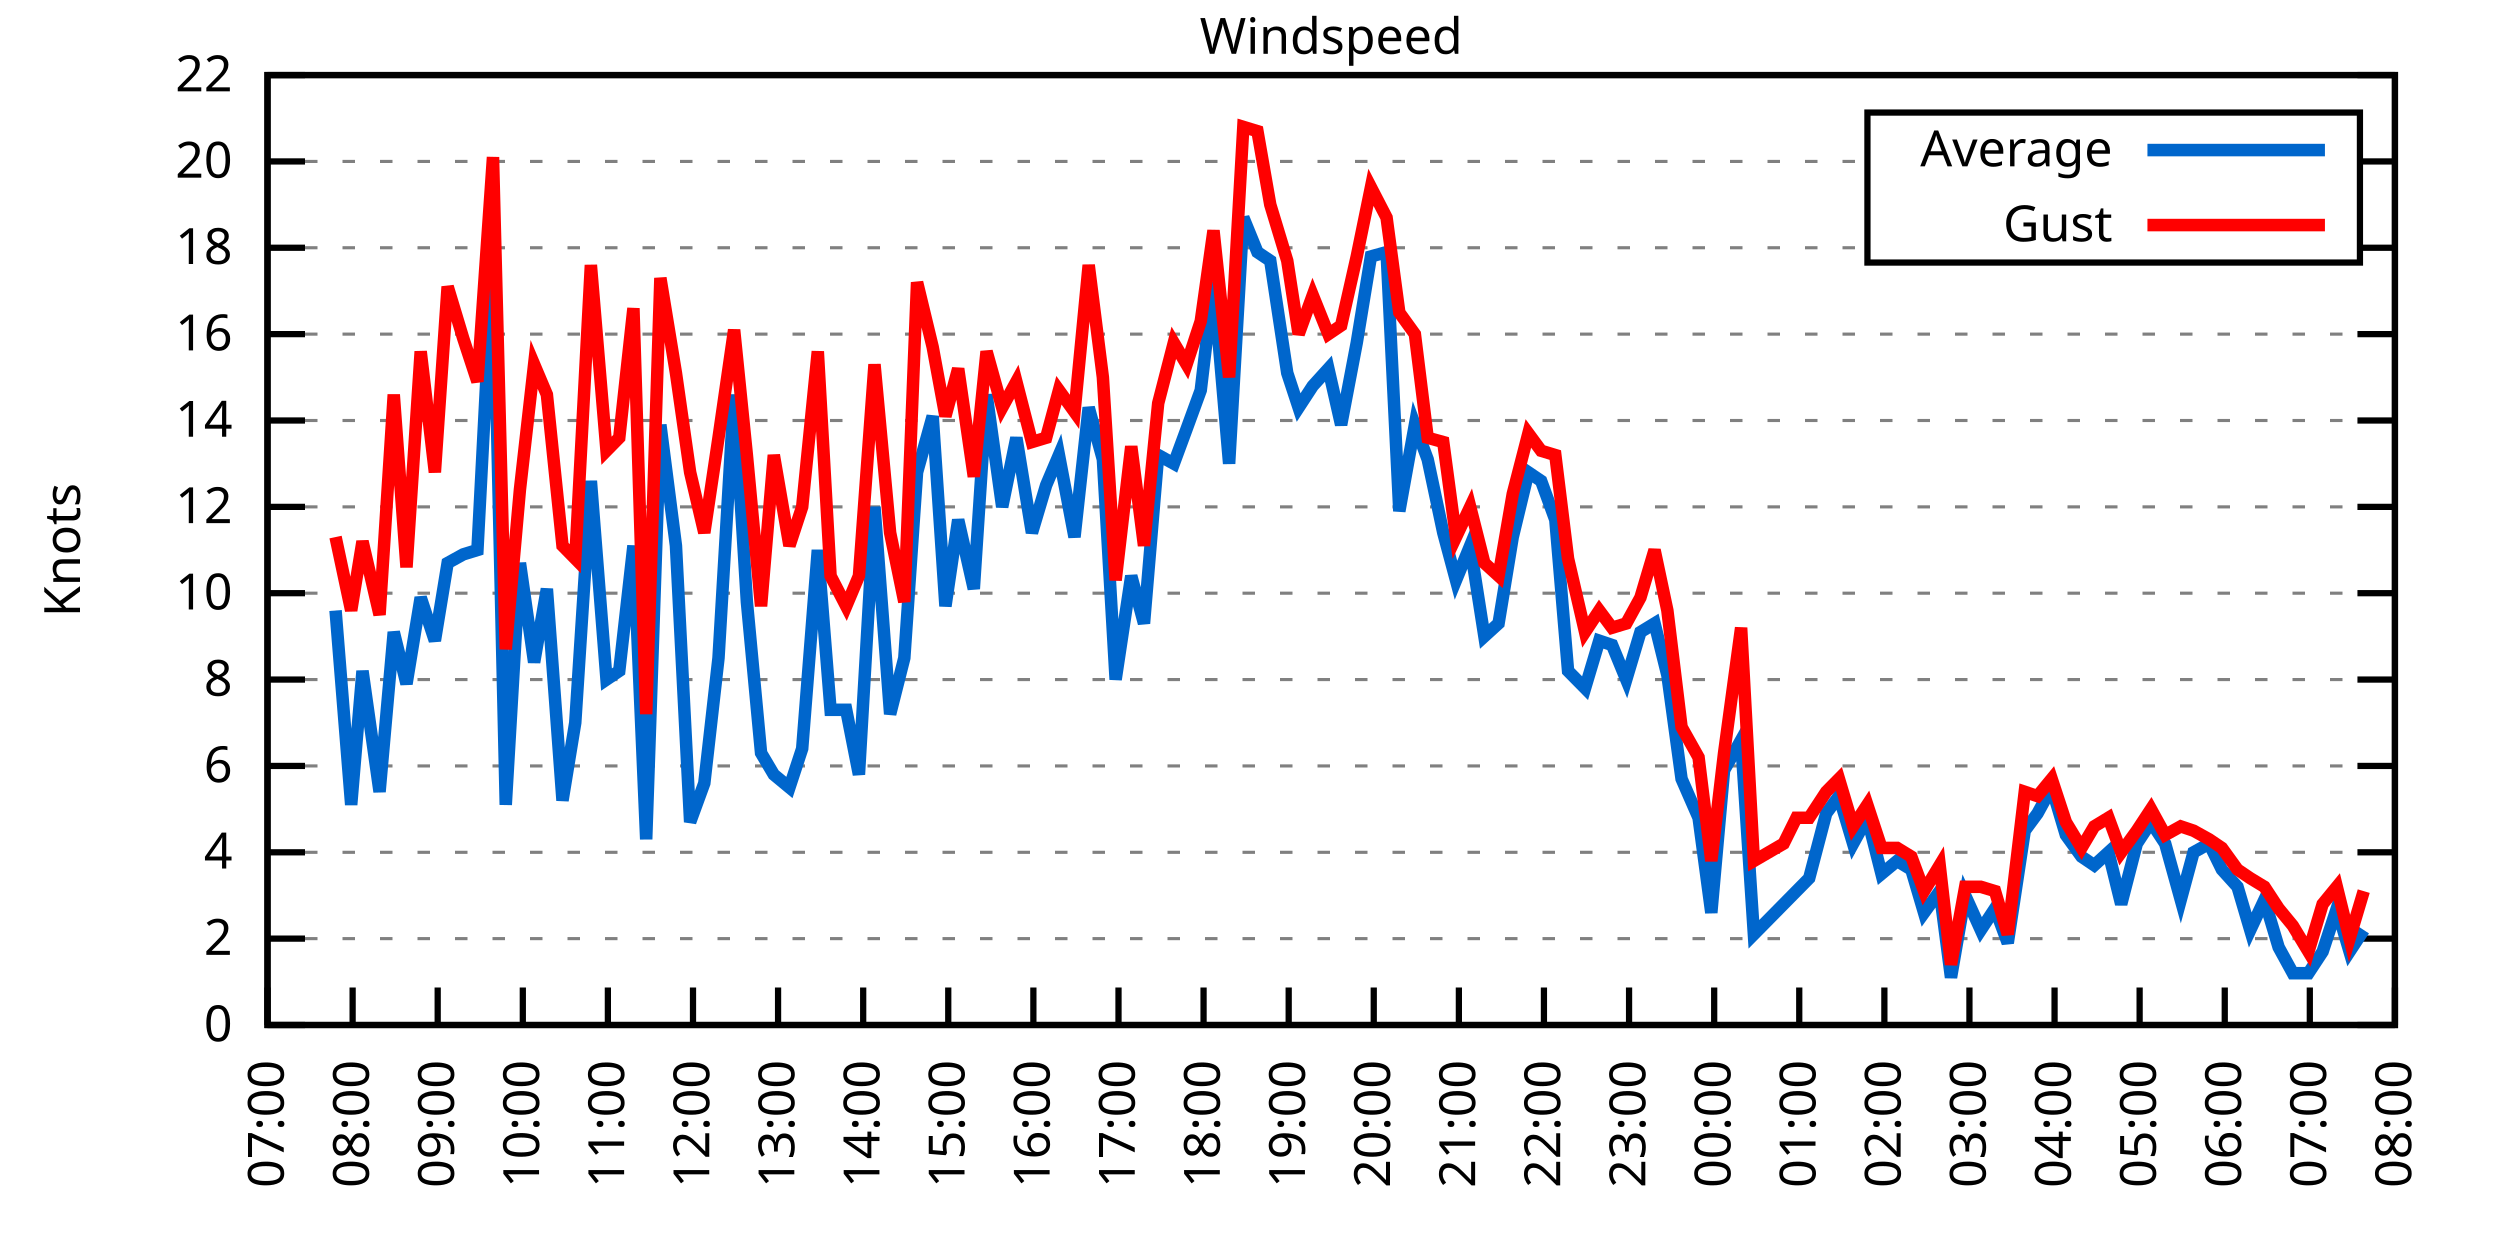
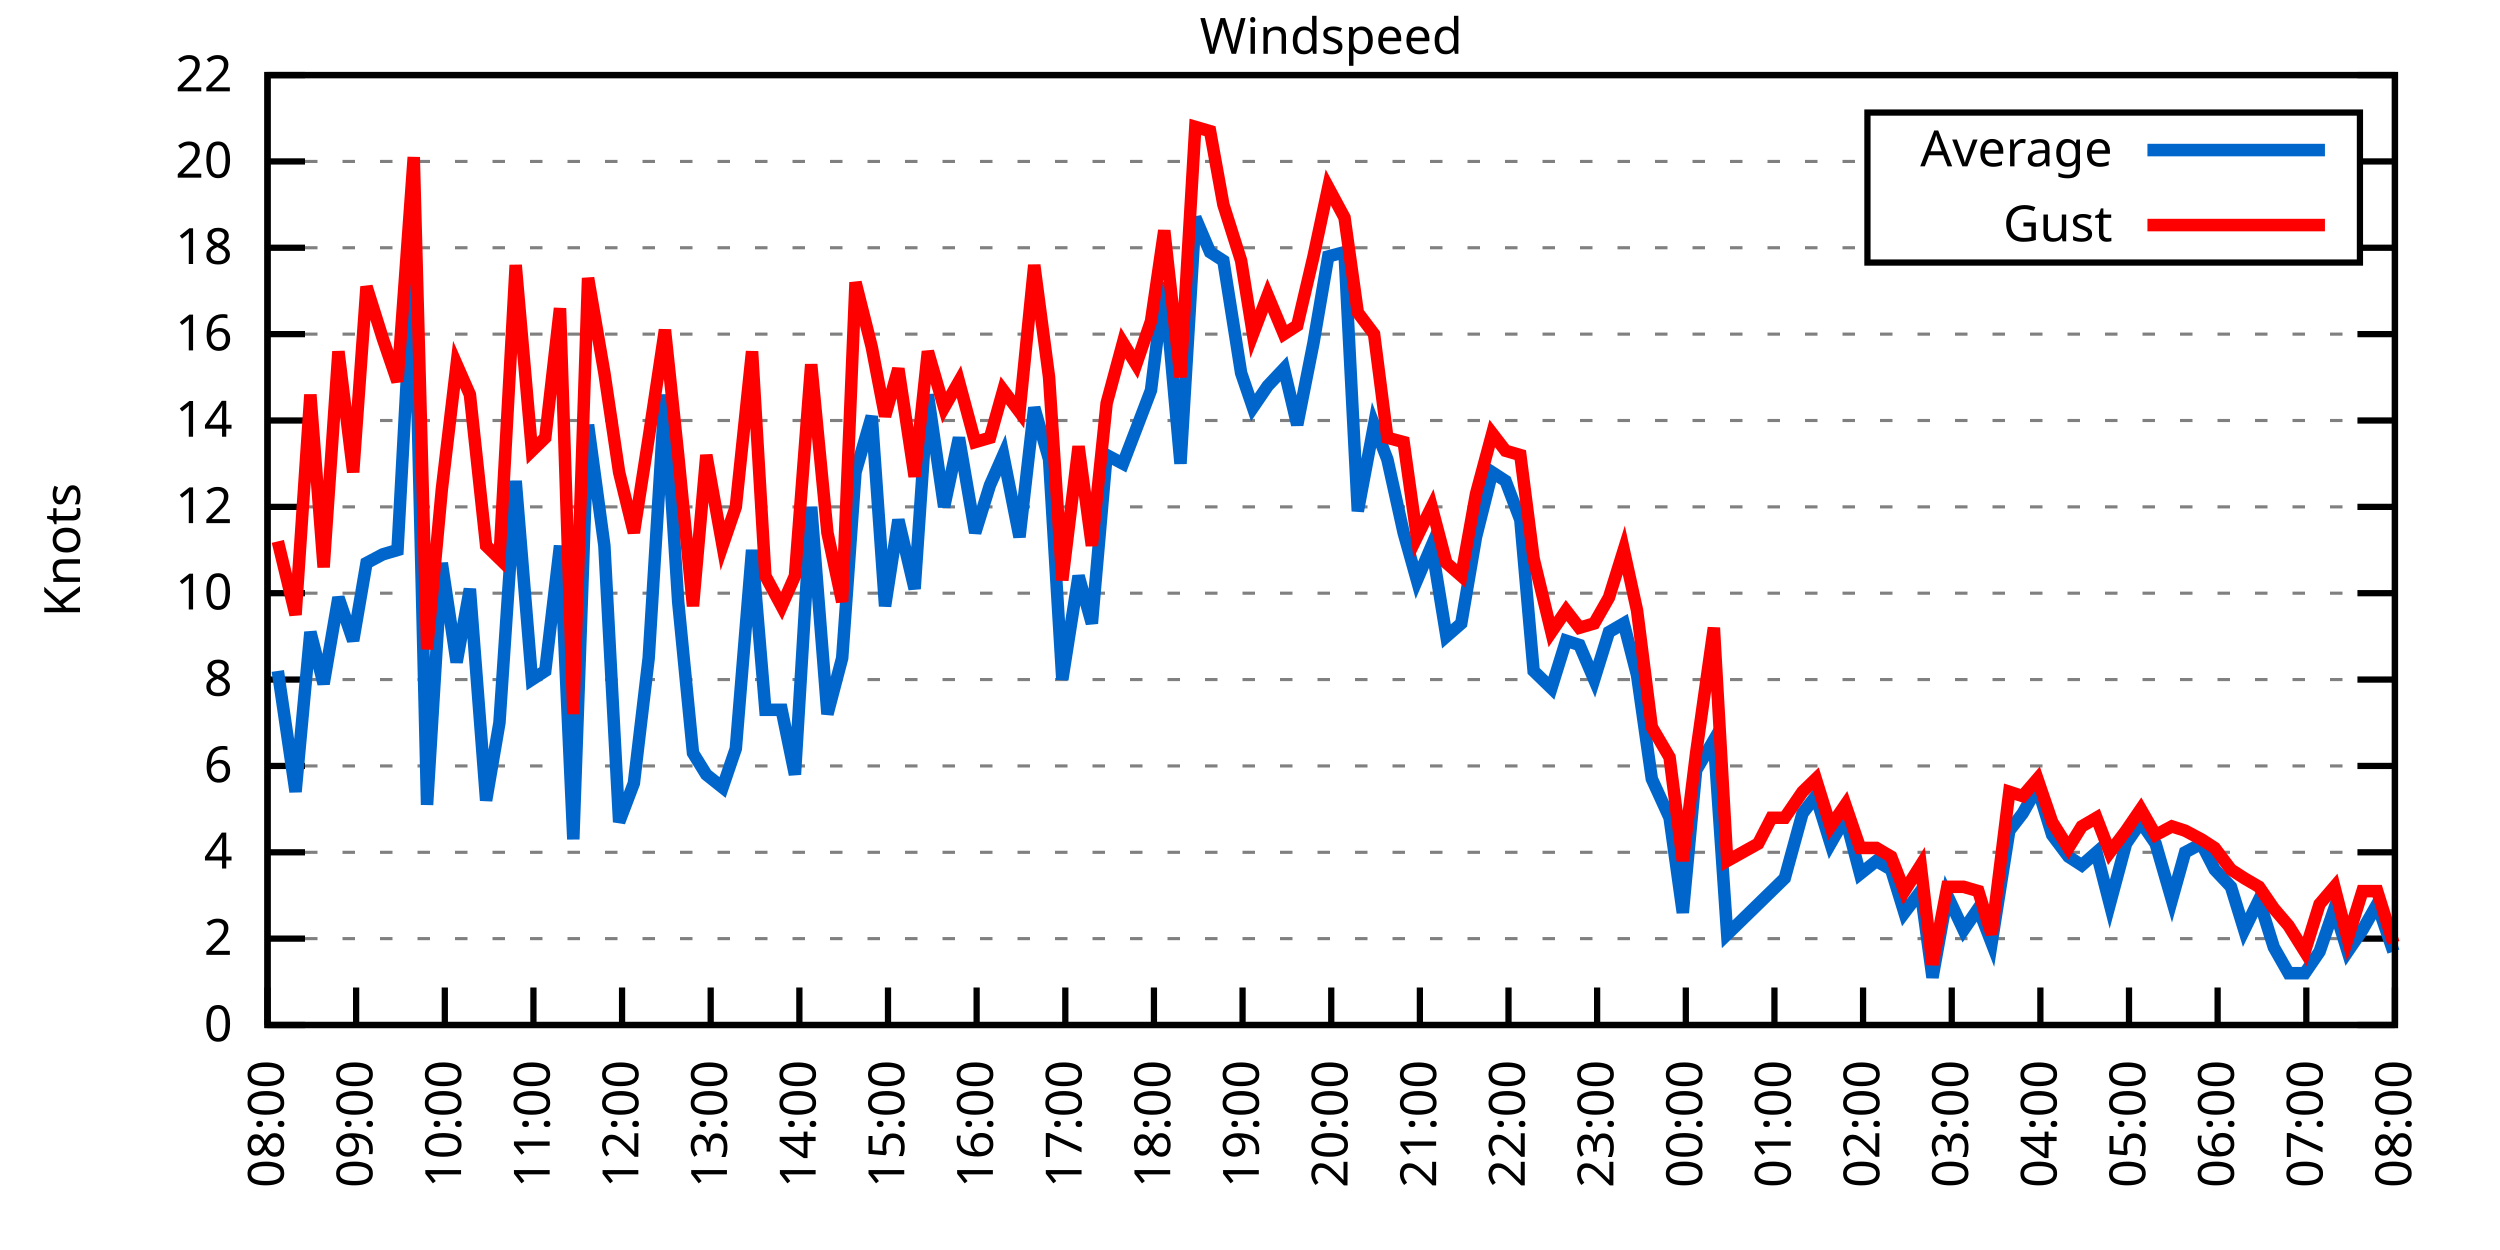
<svg xmlns="http://www.w3.org/2000/svg" xmlns:xlink="http://www.w3.org/1999/xlink" width="400" height="200" viewBox="0 0 400 200">
  <g id="gnuplot_canvas">
    <rect x="0" y="0" width="400" height="200" fill="none" />
    <defs>
      <circle id="gpDot" r="0.5" stroke-width="0.5" stroke="currentColor" />
      <path id="gpPt0" stroke-width="0.333" stroke="currentColor" d="M-1,0 h2 M0,-1 v2" />
      <path id="gpPt1" stroke-width="0.333" stroke="currentColor" d="M-1,-1 L1,1 M1,-1 L-1,1" />
      <path id="gpPt2" stroke-width="0.333" stroke="currentColor" d="M-1,0 L1,0 M0,-1 L0,1 M-1,-1 L1,1 M-1,1 L1,-1" />
      <rect id="gpPt3" stroke-width="0.333" stroke="currentColor" x="-1" y="-1" width="2" height="2" />
      <rect id="gpPt4" stroke-width="0.333" stroke="currentColor" fill="currentColor" x="-1" y="-1" width="2" height="2" />
      <circle id="gpPt5" stroke-width="0.333" stroke="currentColor" cx="0" cy="0" r="1" />
      <use xlink:href="#gpPt5" id="gpPt6" fill="currentColor" stroke="none" />
      <path id="gpPt7" stroke-width="0.333" stroke="currentColor" d="M0,-1.33 L-1.33,0.67 L1.33,0.67 z" />
      <use xlink:href="#gpPt7" id="gpPt8" fill="currentColor" stroke="none" />
      <use xlink:href="#gpPt7" id="gpPt9" stroke="currentColor" transform="rotate(180)" />
      <use xlink:href="#gpPt9" id="gpPt10" fill="currentColor" stroke="none" />
      <use xlink:href="#gpPt3" id="gpPt11" stroke="currentColor" transform="rotate(45)" />
      <use xlink:href="#gpPt11" id="gpPt12" fill="currentColor" stroke="none" />
      <path id="gpPt13" stroke-width="0.333" stroke="currentColor" d="M0,1.330 L1.265,0.411 L0.782,-1.067 L-0.782,-1.076 L-1.265,0.411 z" />
      <use xlink:href="#gpPt13" id="gpPt14" fill="currentColor" stroke="none" />
      <filter id="textbox" filterUnits="objectBoundingBox" x="0" y="0" height="1" width="1">
        <feFlood flood-color="white" flood-opacity="1" result="bgnd" />
        <feComposite in="SourceGraphic" in2="bgnd" operator="atop" />
      </filter>
      <filter id="greybox" filterUnits="objectBoundingBox" x="0" y="0" height="1" width="1">
        <feFlood flood-color="lightgrey" flood-opacity="1" result="grey" />
        <feComposite in="SourceGraphic" in2="grey" operator="atop" />
      </filter>
    </defs>
    <g fill="none" color="white" stroke="currentColor" stroke-width="1.00" stroke-linecap="butt" stroke-linejoin="miter">
</g>
    <g fill="none" color="black" stroke="currentColor" stroke-width="1.00" stroke-linecap="butt" stroke-linejoin="miter">
      <g stroke="none" shape-rendering="crispEdges">
        <polygon fill="rgb(255, 255, 255)" points="42.80,164.00 383.18,164.00 383.18,12.02 42.80,12.02 " />
      </g>
    </g>
    <g fill="none" color="black" stroke="currentColor" stroke-width="1.00" stroke-linecap="butt" stroke-linejoin="miter">
</g>
    <g fill="none" color="black" stroke="black" stroke-width="0.50" stroke-linecap="butt" stroke-linejoin="miter">
</g>
    <g fill="none" color="gray" stroke="currentColor" stroke-width="0.50" stroke-linecap="butt" stroke-linejoin="miter">
      <path stroke="gray" stroke-dasharray="2,4" class="gridline" d="M42.80,164.00 L383.19,164.00  " />
    </g>
    <g fill="none" color="gray" stroke="gray" stroke-width="1.00" stroke-linecap="butt" stroke-linejoin="miter">
</g>
    <g fill="none" color="black" stroke="currentColor" stroke-width="1.00" stroke-linecap="butt" stroke-linejoin="miter">
      <path stroke="black" d="M42.80,164.00 L48.80,164.00 M383.19,164.00 L377.19,164.00  " />
      <g transform="translate(37.20,166.60)" stroke="none" fill="black" font-family="Sans" font-size="8.00" text-anchor="end">
        <text>
          <tspan font-family="Sans"> 0</tspan>
        </text>
      </g>
    </g>
    <g fill="none" color="black" stroke="currentColor" stroke-width="1.00" stroke-linecap="butt" stroke-linejoin="miter">
</g>
    <g fill="none" color="black" stroke="black" stroke-width="0.50" stroke-linecap="butt" stroke-linejoin="miter">
</g>
    <g fill="none" color="gray" stroke="currentColor" stroke-width="0.50" stroke-linecap="butt" stroke-linejoin="miter">
      <path stroke="gray" stroke-dasharray="2,4" class="gridline" d="M42.80,150.18 L383.19,150.18  " />
    </g>
    <g fill="none" color="gray" stroke="gray" stroke-width="1.00" stroke-linecap="butt" stroke-linejoin="miter">
</g>
    <g fill="none" color="black" stroke="currentColor" stroke-width="1.00" stroke-linecap="butt" stroke-linejoin="miter">
      <path stroke="black" d="M42.80,150.18 L48.80,150.18 M383.19,150.18 L377.19,150.18  " />
      <g transform="translate(37.20,152.78)" stroke="none" fill="black" font-family="Sans" font-size="8.00" text-anchor="end">
        <text>
          <tspan font-family="Sans"> 2</tspan>
        </text>
      </g>
    </g>
    <g fill="none" color="black" stroke="currentColor" stroke-width="1.00" stroke-linecap="butt" stroke-linejoin="miter">
</g>
    <g fill="none" color="black" stroke="black" stroke-width="0.50" stroke-linecap="butt" stroke-linejoin="miter">
</g>
    <g fill="none" color="gray" stroke="currentColor" stroke-width="0.50" stroke-linecap="butt" stroke-linejoin="miter">
      <path stroke="gray" stroke-dasharray="2,4" class="gridline" d="M42.80,136.37 L383.19,136.37  " />
    </g>
    <g fill="none" color="gray" stroke="gray" stroke-width="1.00" stroke-linecap="butt" stroke-linejoin="miter">
</g>
    <g fill="none" color="black" stroke="currentColor" stroke-width="1.00" stroke-linecap="butt" stroke-linejoin="miter">
      <path stroke="black" d="M42.80,136.37 L48.80,136.37 M383.19,136.37 L377.19,136.37  " />
      <g transform="translate(37.20,138.97)" stroke="none" fill="black" font-family="Sans" font-size="8.00" text-anchor="end">
        <text>
          <tspan font-family="Sans"> 4</tspan>
        </text>
      </g>
    </g>
    <g fill="none" color="black" stroke="currentColor" stroke-width="1.00" stroke-linecap="butt" stroke-linejoin="miter">
</g>
    <g fill="none" color="black" stroke="black" stroke-width="0.50" stroke-linecap="butt" stroke-linejoin="miter">
</g>
    <g fill="none" color="gray" stroke="currentColor" stroke-width="0.50" stroke-linecap="butt" stroke-linejoin="miter">
      <path stroke="gray" stroke-dasharray="2,4" class="gridline" d="M42.80,122.55 L383.19,122.55  " />
    </g>
    <g fill="none" color="gray" stroke="gray" stroke-width="1.00" stroke-linecap="butt" stroke-linejoin="miter">
</g>
    <g fill="none" color="black" stroke="currentColor" stroke-width="1.00" stroke-linecap="butt" stroke-linejoin="miter">
      <path stroke="black" d="M42.80,122.55 L48.80,122.55 M383.19,122.55 L377.19,122.55  " />
      <g transform="translate(37.20,125.15)" stroke="none" fill="black" font-family="Sans" font-size="8.00" text-anchor="end">
        <text>
          <tspan font-family="Sans"> 6</tspan>
        </text>
      </g>
    </g>
    <g fill="none" color="black" stroke="currentColor" stroke-width="1.00" stroke-linecap="butt" stroke-linejoin="miter">
</g>
    <g fill="none" color="black" stroke="black" stroke-width="0.50" stroke-linecap="butt" stroke-linejoin="miter">
</g>
    <g fill="none" color="gray" stroke="currentColor" stroke-width="0.50" stroke-linecap="butt" stroke-linejoin="miter">
      <path stroke="gray" stroke-dasharray="2,4" class="gridline" d="M42.80,108.73 L383.19,108.73  " />
    </g>
    <g fill="none" color="gray" stroke="gray" stroke-width="1.00" stroke-linecap="butt" stroke-linejoin="miter">
</g>
    <g fill="none" color="black" stroke="currentColor" stroke-width="1.00" stroke-linecap="butt" stroke-linejoin="miter">
      <path stroke="black" d="M42.80,108.73 L48.80,108.73 M383.19,108.73 L377.19,108.73  " />
      <g transform="translate(37.20,111.33)" stroke="none" fill="black" font-family="Sans" font-size="8.00" text-anchor="end">
        <text>
          <tspan font-family="Sans"> 8</tspan>
        </text>
      </g>
    </g>
    <g fill="none" color="black" stroke="currentColor" stroke-width="1.00" stroke-linecap="butt" stroke-linejoin="miter">
</g>
    <g fill="none" color="black" stroke="black" stroke-width="0.50" stroke-linecap="butt" stroke-linejoin="miter">
</g>
    <g fill="none" color="gray" stroke="currentColor" stroke-width="0.50" stroke-linecap="butt" stroke-linejoin="miter">
      <path stroke="gray" stroke-dasharray="2,4" class="gridline" d="M42.80,94.91 L383.19,94.91  " />
    </g>
    <g fill="none" color="gray" stroke="gray" stroke-width="1.00" stroke-linecap="butt" stroke-linejoin="miter">
</g>
    <g fill="none" color="black" stroke="currentColor" stroke-width="1.00" stroke-linecap="butt" stroke-linejoin="miter">
      <path stroke="black" d="M42.80,94.91 L48.80,94.91 M383.19,94.91 L377.19,94.91  " />
      <g transform="translate(37.20,97.51)" stroke="none" fill="black" font-family="Sans" font-size="8.00" text-anchor="end">
        <text>
          <tspan font-family="Sans"> 10</tspan>
        </text>
      </g>
    </g>
    <g fill="none" color="black" stroke="currentColor" stroke-width="1.00" stroke-linecap="butt" stroke-linejoin="miter">
</g>
    <g fill="none" color="black" stroke="black" stroke-width="0.50" stroke-linecap="butt" stroke-linejoin="miter">
</g>
    <g fill="none" color="gray" stroke="currentColor" stroke-width="0.50" stroke-linecap="butt" stroke-linejoin="miter">
      <path stroke="gray" stroke-dasharray="2,4" class="gridline" d="M42.80,81.10 L383.19,81.10  " />
    </g>
    <g fill="none" color="gray" stroke="gray" stroke-width="1.00" stroke-linecap="butt" stroke-linejoin="miter">
</g>
    <g fill="none" color="black" stroke="currentColor" stroke-width="1.00" stroke-linecap="butt" stroke-linejoin="miter">
      <path stroke="black" d="M42.80,81.10 L48.80,81.10 M383.19,81.10 L377.19,81.10  " />
      <g transform="translate(37.20,83.70)" stroke="none" fill="black" font-family="Sans" font-size="8.00" text-anchor="end">
        <text>
          <tspan font-family="Sans"> 12</tspan>
        </text>
      </g>
    </g>
    <g fill="none" color="black" stroke="currentColor" stroke-width="1.00" stroke-linecap="butt" stroke-linejoin="miter">
</g>
    <g fill="none" color="black" stroke="black" stroke-width="0.50" stroke-linecap="butt" stroke-linejoin="miter">
</g>
    <g fill="none" color="gray" stroke="currentColor" stroke-width="0.50" stroke-linecap="butt" stroke-linejoin="miter">
      <path stroke="gray" stroke-dasharray="2,4" class="gridline" d="M42.80,67.28 L383.19,67.28  " />
    </g>
    <g fill="none" color="gray" stroke="gray" stroke-width="1.00" stroke-linecap="butt" stroke-linejoin="miter">
</g>
    <g fill="none" color="black" stroke="currentColor" stroke-width="1.00" stroke-linecap="butt" stroke-linejoin="miter">
      <path stroke="black" d="M42.80,67.28 L48.80,67.28 M383.19,67.28 L377.19,67.28  " />
      <g transform="translate(37.20,69.88)" stroke="none" fill="black" font-family="Sans" font-size="8.00" text-anchor="end">
        <text>
          <tspan font-family="Sans"> 14</tspan>
        </text>
      </g>
    </g>
    <g fill="none" color="black" stroke="currentColor" stroke-width="1.00" stroke-linecap="butt" stroke-linejoin="miter">
</g>
    <g fill="none" color="black" stroke="black" stroke-width="0.50" stroke-linecap="butt" stroke-linejoin="miter">
</g>
    <g fill="none" color="gray" stroke="currentColor" stroke-width="0.50" stroke-linecap="butt" stroke-linejoin="miter">
      <path stroke="gray" stroke-dasharray="2,4" class="gridline" d="M42.80,53.46 L383.19,53.46  " />
    </g>
    <g fill="none" color="gray" stroke="gray" stroke-width="1.00" stroke-linecap="butt" stroke-linejoin="miter">
</g>
    <g fill="none" color="black" stroke="currentColor" stroke-width="1.00" stroke-linecap="butt" stroke-linejoin="miter">
      <path stroke="black" d="M42.80,53.46 L48.80,53.46 M383.19,53.46 L377.19,53.46  " />
      <g transform="translate(37.20,56.06)" stroke="none" fill="black" font-family="Sans" font-size="8.00" text-anchor="end">
        <text>
          <tspan font-family="Sans"> 16</tspan>
        </text>
      </g>
    </g>
    <g fill="none" color="black" stroke="currentColor" stroke-width="1.00" stroke-linecap="butt" stroke-linejoin="miter">
</g>
    <g fill="none" color="black" stroke="black" stroke-width="0.50" stroke-linecap="butt" stroke-linejoin="miter">
</g>
    <g fill="none" color="gray" stroke="currentColor" stroke-width="0.50" stroke-linecap="butt" stroke-linejoin="miter">
      <path stroke="gray" stroke-dasharray="2,4" class="gridline" d="M42.80,39.64 L298.79,39.64 M377.59,39.64 L383.19,39.64  " />
    </g>
    <g fill="none" color="gray" stroke="gray" stroke-width="1.00" stroke-linecap="butt" stroke-linejoin="miter">
</g>
    <g fill="none" color="black" stroke="currentColor" stroke-width="1.00" stroke-linecap="butt" stroke-linejoin="miter">
      <path stroke="black" d="M42.80,39.64 L48.80,39.64 M383.19,39.64 L377.19,39.64  " />
      <g transform="translate(37.20,42.24)" stroke="none" fill="black" font-family="Sans" font-size="8.00" text-anchor="end">
        <text>
          <tspan font-family="Sans"> 18</tspan>
        </text>
      </g>
    </g>
    <g fill="none" color="black" stroke="currentColor" stroke-width="1.00" stroke-linecap="butt" stroke-linejoin="miter">
</g>
    <g fill="none" color="black" stroke="black" stroke-width="0.50" stroke-linecap="butt" stroke-linejoin="miter">
</g>
    <g fill="none" color="gray" stroke="currentColor" stroke-width="0.50" stroke-linecap="butt" stroke-linejoin="miter">
      <path stroke="gray" stroke-dasharray="2,4" class="gridline" d="M42.80,25.83 L298.79,25.83 M377.59,25.83 L383.19,25.83  " />
    </g>
    <g fill="none" color="gray" stroke="gray" stroke-width="1.00" stroke-linecap="butt" stroke-linejoin="miter">
</g>
    <g fill="none" color="black" stroke="currentColor" stroke-width="1.00" stroke-linecap="butt" stroke-linejoin="miter">
      <path stroke="black" d="M42.80,25.83 L48.80,25.83 M383.19,25.83 L377.19,25.83  " />
      <g transform="translate(37.20,28.43)" stroke="none" fill="black" font-family="Sans" font-size="8.00" text-anchor="end">
        <text>
          <tspan font-family="Sans"> 20</tspan>
        </text>
      </g>
    </g>
    <g fill="none" color="black" stroke="currentColor" stroke-width="1.00" stroke-linecap="butt" stroke-linejoin="miter">
</g>
    <g fill="none" color="black" stroke="black" stroke-width="0.50" stroke-linecap="butt" stroke-linejoin="miter">
</g>
    <g fill="none" color="gray" stroke="currentColor" stroke-width="0.50" stroke-linecap="butt" stroke-linejoin="miter">
      <path stroke="gray" stroke-dasharray="2,4" class="gridline" d="M42.80,12.01 L383.19,12.01  " />
    </g>
    <g fill="none" color="gray" stroke="gray" stroke-width="1.00" stroke-linecap="butt" stroke-linejoin="miter">
</g>
    <g fill="none" color="black" stroke="currentColor" stroke-width="1.00" stroke-linecap="butt" stroke-linejoin="miter">
      <path stroke="black" d="M42.80,12.01 L48.80,12.01 M383.19,12.01 L377.19,12.01  " />
      <g transform="translate(37.20,14.61)" stroke="none" fill="black" font-family="Sans" font-size="8.00" text-anchor="end">
        <text>
          <tspan font-family="Sans"> 22</tspan>
        </text>
      </g>
    </g>
    <g fill="none" color="black" stroke="currentColor" stroke-width="1.00" stroke-linecap="butt" stroke-linejoin="miter">
      <path stroke="black" d="M42.80,164.00 L42.80,158.00  " />
      <g transform="translate(45.40,169.60) rotate(270.00)" stroke="none" fill="black" font-family="Sans" font-size="8.00" text-anchor="end">
        <text>
-           <tspan font-family="Sans">07:00</tspan>
-         </text>
-       </g>
-     </g>
-     <g fill="none" color="black" stroke="currentColor" stroke-width="1.00" stroke-linecap="butt" stroke-linejoin="miter">
-       <path stroke="black" d="M56.42,164.00 L56.42,158.00  " />
-       <g transform="translate(59.02,169.60) rotate(270.00)" stroke="none" fill="black" font-family="Sans" font-size="8.00" text-anchor="end">
-         <text>
          <tspan font-family="Sans">08:00</tspan>
        </text>
      </g>
    </g>
    <g fill="none" color="black" stroke="currentColor" stroke-width="1.00" stroke-linecap="butt" stroke-linejoin="miter">
-       <path stroke="black" d="M70.03,164.00 L70.03,158.00  " />
-       <g transform="translate(72.63,169.60) rotate(270.00)" stroke="none" fill="black" font-family="Sans" font-size="8.00" text-anchor="end">
+       <path stroke="black" d="M56.98,164.00 L56.98,158.00  " />
+       <g transform="translate(59.58,169.60) rotate(270.00)" stroke="none" fill="black" font-family="Sans" font-size="8.00" text-anchor="end">
        <text>
          <tspan font-family="Sans">09:00</tspan>
        </text>
      </g>
    </g>
    <g fill="none" color="black" stroke="currentColor" stroke-width="1.00" stroke-linecap="butt" stroke-linejoin="miter">
-       <path stroke="black" d="M83.65,164.00 L83.65,158.00  " />
-       <g transform="translate(86.25,169.60) rotate(270.00)" stroke="none" fill="black" font-family="Sans" font-size="8.00" text-anchor="end">
+       <path stroke="black" d="M71.17,164.00 L71.17,158.00  " />
+       <g transform="translate(73.77,169.60) rotate(270.00)" stroke="none" fill="black" font-family="Sans" font-size="8.00" text-anchor="end">
        <text>
          <tspan font-family="Sans">10:00</tspan>
        </text>
      </g>
    </g>
    <g fill="none" color="black" stroke="currentColor" stroke-width="1.00" stroke-linecap="butt" stroke-linejoin="miter">
-       <path stroke="black" d="M97.26,164.00 L97.26,158.00  " />
-       <g transform="translate(99.86,169.60) rotate(270.00)" stroke="none" fill="black" font-family="Sans" font-size="8.00" text-anchor="end">
+       <path stroke="black" d="M85.35,164.00 L85.35,158.00  " />
+       <g transform="translate(87.95,169.60) rotate(270.00)" stroke="none" fill="black" font-family="Sans" font-size="8.00" text-anchor="end">
        <text>
          <tspan font-family="Sans">11:00</tspan>
        </text>
      </g>
    </g>
    <g fill="none" color="black" stroke="currentColor" stroke-width="1.00" stroke-linecap="butt" stroke-linejoin="miter">
-       <path stroke="black" d="M110.88,164.00 L110.88,158.00  " />
-       <g transform="translate(113.48,169.60) rotate(270.00)" stroke="none" fill="black" font-family="Sans" font-size="8.00" text-anchor="end">
+       <path stroke="black" d="M99.53,164.00 L99.53,158.00  " />
+       <g transform="translate(102.13,169.60) rotate(270.00)" stroke="none" fill="black" font-family="Sans" font-size="8.00" text-anchor="end">
        <text>
          <tspan font-family="Sans">12:00</tspan>
        </text>
      </g>
    </g>
    <g fill="none" color="black" stroke="currentColor" stroke-width="1.00" stroke-linecap="butt" stroke-linejoin="miter">
-       <path stroke="black" d="M124.49,164.00 L124.49,158.00  " />
-       <g transform="translate(127.09,169.60) rotate(270.00)" stroke="none" fill="black" font-family="Sans" font-size="8.00" text-anchor="end">
+       <path stroke="black" d="M113.71,164.00 L113.71,158.00  " />
+       <g transform="translate(116.31,169.60) rotate(270.00)" stroke="none" fill="black" font-family="Sans" font-size="8.00" text-anchor="end">
        <text>
          <tspan font-family="Sans">13:00</tspan>
        </text>
      </g>
    </g>
    <g fill="none" color="black" stroke="currentColor" stroke-width="1.00" stroke-linecap="butt" stroke-linejoin="miter">
-       <path stroke="black" d="M138.11,164.00 L138.11,158.00  " />
-       <g transform="translate(140.71,169.60) rotate(270.00)" stroke="none" fill="black" font-family="Sans" font-size="8.00" text-anchor="end">
+       <path stroke="black" d="M127.90,164.00 L127.90,158.00  " />
+       <g transform="translate(130.50,169.60) rotate(270.00)" stroke="none" fill="black" font-family="Sans" font-size="8.00" text-anchor="end">
        <text>
          <tspan font-family="Sans">14:00</tspan>
        </text>
      </g>
    </g>
    <g fill="none" color="black" stroke="currentColor" stroke-width="1.00" stroke-linecap="butt" stroke-linejoin="miter">
-       <path stroke="black" d="M151.72,164.00 L151.72,158.00  " />
-       <g transform="translate(154.32,169.60) rotate(270.00)" stroke="none" fill="black" font-family="Sans" font-size="8.00" text-anchor="end">
+       <path stroke="black" d="M142.08,164.00 L142.08,158.00  " />
+       <g transform="translate(144.68,169.60) rotate(270.00)" stroke="none" fill="black" font-family="Sans" font-size="8.00" text-anchor="end">
        <text>
          <tspan font-family="Sans">15:00</tspan>
        </text>
      </g>
    </g>
    <g fill="none" color="black" stroke="currentColor" stroke-width="1.00" stroke-linecap="butt" stroke-linejoin="miter">
-       <path stroke="black" d="M165.34,164.00 L165.34,158.00  " />
-       <g transform="translate(167.94,169.60) rotate(270.00)" stroke="none" fill="black" font-family="Sans" font-size="8.00" text-anchor="end">
+       <path stroke="black" d="M156.26,164.00 L156.26,158.00  " />
+       <g transform="translate(158.86,169.60) rotate(270.00)" stroke="none" fill="black" font-family="Sans" font-size="8.00" text-anchor="end">
        <text>
          <tspan font-family="Sans">16:00</tspan>
        </text>
      </g>
    </g>
    <g fill="none" color="black" stroke="currentColor" stroke-width="1.00" stroke-linecap="butt" stroke-linejoin="miter">
-       <path stroke="black" d="M178.96,164.00 L178.96,158.00  " />
-       <g transform="translate(181.56,169.60) rotate(270.00)" stroke="none" fill="black" font-family="Sans" font-size="8.00" text-anchor="end">
+       <path stroke="black" d="M170.45,164.00 L170.45,158.00  " />
+       <g transform="translate(173.05,169.60) rotate(270.00)" stroke="none" fill="black" font-family="Sans" font-size="8.00" text-anchor="end">
        <text>
          <tspan font-family="Sans">17:00</tspan>
        </text>
      </g>
    </g>
    <g fill="none" color="black" stroke="currentColor" stroke-width="1.00" stroke-linecap="butt" stroke-linejoin="miter">
-       <path stroke="black" d="M192.57,164.00 L192.57,158.00  " />
-       <g transform="translate(195.17,169.60) rotate(270.00)" stroke="none" fill="black" font-family="Sans" font-size="8.00" text-anchor="end">
+       <path stroke="black" d="M184.63,164.00 L184.63,158.00  " />
+       <g transform="translate(187.23,169.60) rotate(270.00)" stroke="none" fill="black" font-family="Sans" font-size="8.00" text-anchor="end">
        <text>
          <tspan font-family="Sans">18:00</tspan>
        </text>
      </g>
    </g>
    <g fill="none" color="black" stroke="currentColor" stroke-width="1.00" stroke-linecap="butt" stroke-linejoin="miter">
-       <path stroke="black" d="M206.19,164.00 L206.19,158.00  " />
-       <g transform="translate(208.79,169.60) rotate(270.00)" stroke="none" fill="black" font-family="Sans" font-size="8.00" text-anchor="end">
+       <path stroke="black" d="M198.81,164.00 L198.81,158.00  " />
+       <g transform="translate(201.41,169.60) rotate(270.00)" stroke="none" fill="black" font-family="Sans" font-size="8.00" text-anchor="end">
        <text>
          <tspan font-family="Sans">19:00</tspan>
        </text>
      </g>
    </g>
    <g fill="none" color="black" stroke="currentColor" stroke-width="1.00" stroke-linecap="butt" stroke-linejoin="miter">
-       <path stroke="black" d="M219.80,164.00 L219.80,158.00  " />
-       <g transform="translate(222.40,169.60) rotate(270.00)" stroke="none" fill="black" font-family="Sans" font-size="8.00" text-anchor="end">
+       <path stroke="black" d="M213.00,164.00 L213.00,158.00  " />
+       <g transform="translate(215.60,169.60) rotate(270.00)" stroke="none" fill="black" font-family="Sans" font-size="8.00" text-anchor="end">
        <text>
          <tspan font-family="Sans">20:00</tspan>
        </text>
      </g>
    </g>
    <g fill="none" color="black" stroke="currentColor" stroke-width="1.00" stroke-linecap="butt" stroke-linejoin="miter">
-       <path stroke="black" d="M233.42,164.00 L233.42,158.00  " />
-       <g transform="translate(236.02,169.60) rotate(270.00)" stroke="none" fill="black" font-family="Sans" font-size="8.00" text-anchor="end">
+       <path stroke="black" d="M227.18,164.00 L227.18,158.00  " />
+       <g transform="translate(229.78,169.60) rotate(270.00)" stroke="none" fill="black" font-family="Sans" font-size="8.00" text-anchor="end">
        <text>
          <tspan font-family="Sans">21:00</tspan>
        </text>
      </g>
    </g>
    <g fill="none" color="black" stroke="currentColor" stroke-width="1.00" stroke-linecap="butt" stroke-linejoin="miter">
-       <path stroke="black" d="M247.03,164.00 L247.03,158.00  " />
-       <g transform="translate(249.63,169.60) rotate(270.00)" stroke="none" fill="black" font-family="Sans" font-size="8.00" text-anchor="end">
+       <path stroke="black" d="M241.36,164.00 L241.36,158.00  " />
+       <g transform="translate(243.96,169.60) rotate(270.00)" stroke="none" fill="black" font-family="Sans" font-size="8.00" text-anchor="end">
        <text>
          <tspan font-family="Sans">22:00</tspan>
        </text>
      </g>
    </g>
    <g fill="none" color="black" stroke="currentColor" stroke-width="1.00" stroke-linecap="butt" stroke-linejoin="miter">
-       <path stroke="black" d="M260.65,164.00 L260.65,158.00  " />
-       <g transform="translate(263.25,169.60) rotate(270.00)" stroke="none" fill="black" font-family="Sans" font-size="8.00" text-anchor="end">
+       <path stroke="black" d="M255.54,164.00 L255.54,158.00  " />
+       <g transform="translate(258.14,169.60) rotate(270.00)" stroke="none" fill="black" font-family="Sans" font-size="8.00" text-anchor="end">
        <text>
          <tspan font-family="Sans">23:00</tspan>
        </text>
      </g>
    </g>
    <g fill="none" color="black" stroke="currentColor" stroke-width="1.00" stroke-linecap="butt" stroke-linejoin="miter">
-       <path stroke="black" d="M274.27,164.00 L274.27,158.00  " />
-       <g transform="translate(276.87,169.60) rotate(270.00)" stroke="none" fill="black" font-family="Sans" font-size="8.00" text-anchor="end">
+       <path stroke="black" d="M269.73,164.00 L269.73,158.00  " />
+       <g transform="translate(272.33,169.60) rotate(270.00)" stroke="none" fill="black" font-family="Sans" font-size="8.00" text-anchor="end">
        <text>
          <tspan font-family="Sans">00:00</tspan>
        </text>
      </g>
    </g>
    <g fill="none" color="black" stroke="currentColor" stroke-width="1.00" stroke-linecap="butt" stroke-linejoin="miter">
-       <path stroke="black" d="M287.88,164.00 L287.88,158.00  " />
-       <g transform="translate(290.48,169.60) rotate(270.00)" stroke="none" fill="black" font-family="Sans" font-size="8.00" text-anchor="end">
+       <path stroke="black" d="M283.91,164.00 L283.91,158.00  " />
+       <g transform="translate(286.51,169.60) rotate(270.00)" stroke="none" fill="black" font-family="Sans" font-size="8.00" text-anchor="end">
        <text>
          <tspan font-family="Sans">01:00</tspan>
        </text>
      </g>
    </g>
    <g fill="none" color="black" stroke="currentColor" stroke-width="1.00" stroke-linecap="butt" stroke-linejoin="miter">
-       <path stroke="black" d="M301.50,164.00 L301.50,158.00  " />
-       <g transform="translate(304.10,169.60) rotate(270.00)" stroke="none" fill="black" font-family="Sans" font-size="8.00" text-anchor="end">
+       <path stroke="black" d="M298.09,164.00 L298.09,158.00  " />
+       <g transform="translate(300.69,169.60) rotate(270.00)" stroke="none" fill="black" font-family="Sans" font-size="8.00" text-anchor="end">
        <text>
          <tspan font-family="Sans">02:00</tspan>
        </text>
      </g>
    </g>
    <g fill="none" color="black" stroke="currentColor" stroke-width="1.00" stroke-linecap="butt" stroke-linejoin="miter">
-       <path stroke="black" d="M315.11,164.00 L315.11,158.00  " />
-       <g transform="translate(317.71,169.60) rotate(270.00)" stroke="none" fill="black" font-family="Sans" font-size="8.00" text-anchor="end">
+       <path stroke="black" d="M312.28,164.00 L312.28,158.00  " />
+       <g transform="translate(314.88,169.60) rotate(270.00)" stroke="none" fill="black" font-family="Sans" font-size="8.00" text-anchor="end">
        <text>
          <tspan font-family="Sans">03:00</tspan>
        </text>
      </g>
    </g>
    <g fill="none" color="black" stroke="currentColor" stroke-width="1.00" stroke-linecap="butt" stroke-linejoin="miter">
-       <path stroke="black" d="M328.73,164.00 L328.73,158.00  " />
-       <g transform="translate(331.33,169.60) rotate(270.00)" stroke="none" fill="black" font-family="Sans" font-size="8.00" text-anchor="end">
+       <path stroke="black" d="M326.46,164.00 L326.46,158.00  " />
+       <g transform="translate(329.06,169.60) rotate(270.00)" stroke="none" fill="black" font-family="Sans" font-size="8.00" text-anchor="end">
        <text>
          <tspan font-family="Sans">04:00</tspan>
        </text>
      </g>
    </g>
    <g fill="none" color="black" stroke="currentColor" stroke-width="1.00" stroke-linecap="butt" stroke-linejoin="miter">
-       <path stroke="black" d="M342.34,164.00 L342.34,158.00  " />
-       <g transform="translate(344.94,169.60) rotate(270.00)" stroke="none" fill="black" font-family="Sans" font-size="8.00" text-anchor="end">
+       <path stroke="black" d="M340.64,164.00 L340.64,158.00  " />
+       <g transform="translate(343.24,169.60) rotate(270.00)" stroke="none" fill="black" font-family="Sans" font-size="8.00" text-anchor="end">
        <text>
          <tspan font-family="Sans">05:00</tspan>
        </text>
      </g>
    </g>
    <g fill="none" color="black" stroke="currentColor" stroke-width="1.00" stroke-linecap="butt" stroke-linejoin="miter">
-       <path stroke="black" d="M355.96,164.00 L355.96,158.00  " />
-       <g transform="translate(358.56,169.60) rotate(270.00)" stroke="none" fill="black" font-family="Sans" font-size="8.00" text-anchor="end">
+       <path stroke="black" d="M354.82,164.00 L354.82,158.00  " />
+       <g transform="translate(357.42,169.60) rotate(270.00)" stroke="none" fill="black" font-family="Sans" font-size="8.00" text-anchor="end">
        <text>
          <tspan font-family="Sans">06:00</tspan>
        </text>
      </g>
    </g>
    <g fill="none" color="black" stroke="currentColor" stroke-width="1.00" stroke-linecap="butt" stroke-linejoin="miter">
-       <path stroke="black" d="M369.57,164.00 L369.57,158.00  " />
-       <g transform="translate(372.17,169.60) rotate(270.00)" stroke="none" fill="black" font-family="Sans" font-size="8.00" text-anchor="end">
+       <path stroke="black" d="M369.01,164.00 L369.01,158.00  " />
+       <g transform="translate(371.61,169.60) rotate(270.00)" stroke="none" fill="black" font-family="Sans" font-size="8.00" text-anchor="end">
        <text>
          <tspan font-family="Sans">07:00</tspan>
        </text>
      </g>
    </g>
    <g fill="none" color="black" stroke="currentColor" stroke-width="1.00" stroke-linecap="butt" stroke-linejoin="miter">
      <path stroke="black" d="M383.19,164.00 L383.19,158.00  " />
      <g transform="translate(385.79,169.60) rotate(270.00)" stroke="none" fill="black" font-family="Sans" font-size="8.00" text-anchor="end">
        <text>
          <tspan font-family="Sans">08:00</tspan>
        </text>
      </g>
    </g>
    <g fill="none" color="black" stroke="currentColor" stroke-width="1.00" stroke-linecap="butt" stroke-linejoin="miter">
</g>
    <g fill="none" color="black" stroke="currentColor" stroke-width="1.00" stroke-linecap="butt" stroke-linejoin="miter">
      <path stroke="black" d="M42.80,12.01 L42.80,164.00 L383.19,164.00 L383.19,12.01 L42.80,12.01 Z  " />
    </g>
    <g fill="none" color="black" stroke="currentColor" stroke-width="1.00" stroke-linecap="butt" stroke-linejoin="miter">
</g>
    <g fill="none" color="black" stroke="currentColor" stroke-width="1.00" stroke-linecap="butt" stroke-linejoin="miter">
      <path stroke="black" d="M298.79,42.01 L298.79,18.01 L377.59,18.01 L377.59,42.01 L298.79,42.01 Z  " />
    </g>
    <g id="Windspeed_plot_1">
      <g fill="none" color="white" stroke="black" stroke-width="2.00" stroke-linecap="butt" stroke-linejoin="miter">
</g>
      <g fill="none" color="black" stroke="currentColor" stroke-width="2.00" stroke-linecap="butt" stroke-linejoin="miter">
        <g transform="translate(337.99,26.61)" stroke="none" fill="black" font-family="Sans" font-size="8.00" text-anchor="end">
          <text>
            <tspan font-family="Sans">Average</tspan>
          </text>
        </g>
      </g>
      <g fill="none" color="black" stroke="currentColor" stroke-width="2.00" stroke-linecap="butt" stroke-linejoin="miter">
-         <path stroke="rgb(  0, 102, 204)" d="M343.59,24.01 L371.99,24.01 M53.69,97.68 L56.19,128.77 L58.00,107.35 L60.73,126.69 L63.00,101.13 L65.04,109.42   L67.31,95.60 L69.58,102.51 L71.62,90.08 L74.12,88.70 L76.39,88.00 L78.88,40.34 L80.92,128.77 L83.19,90.08   L85.46,105.97 L87.50,94.22 L90.00,128.08 L92.04,115.64 L94.54,76.95 L97.04,108.73 L99.08,107.35 L101.35,87.31   L103.39,134.29 L105.66,67.97 L108.15,87.31 L110.42,131.53 L112.69,125.31 L114.96,105.28 L117.46,63.13 L119.50,96.30   L121.77,120.48 L123.81,123.93 L126.31,126.00 L128.35,119.78 L130.85,88.00 L132.89,113.57 L135.39,113.57 L137.43,123.93   L139.92,81.10 L142.42,114.26 L144.69,105.28 L146.73,75.57 L149.23,66.59 L151.27,96.99 L153.31,83.17 L155.81,94.22   L157.85,63.13 L160.35,81.10 L162.62,70.04 L165.11,85.24 L167.38,77.64 L169.43,72.81 L171.92,85.93 L174.19,65.21   L176.46,73.50 L178.50,108.73 L181.00,92.15 L183.04,99.75 L185.31,72.81 L187.81,74.19 L189.85,68.66 L192.12,62.44   L194.16,45.17 L196.66,74.19 L198.93,34.81 L201.19,40.34 L203.24,41.72 L205.96,59.68 L207.78,65.21 L210.04,61.75   L212.54,58.99 L214.58,67.97 L217.08,54.84 L219.35,41.03 L221.85,40.34 L223.89,81.79 L226.38,67.97 L228.43,73.50   L230.92,85.24 L232.96,92.84 L235.23,87.31 L237.50,101.82 L239.77,99.75 L242.04,85.93 L244.54,75.57 L246.58,76.95   L248.85,83.17 L250.89,107.35 L253.61,110.11 L255.88,102.51 L257.93,103.20 L260.20,108.73 L262.47,101.13 L264.73,99.75   L266.78,108.04 L269.05,124.62 L271.77,130.84 L273.81,146.04 L275.85,123.24 L278.58,118.40 L280.62,149.49 L285.38,144.66   L287.43,142.58 L289.47,140.51 L292.19,130.15 L294.23,127.38 L296.50,134.98 L298.77,130.84 L301.04,139.82 L303.54,137.75   L305.81,139.13 L307.85,146.04 L310.35,142.58 L312.16,156.40 L314.43,143.27 L316.93,148.80 L319.20,145.35 L321.24,150.87   L323.96,132.91 L326.00,130.15 L328.27,126.00 L330.54,133.60 L333.04,137.06 L335.08,138.44 L337.35,136.37 L339.39,144.66   L341.89,134.98 L344.16,131.53 L346.43,134.98 L348.92,143.96 L350.97,136.37 L353.46,134.98 L355.50,139.13 L358.00,141.89   L360.04,148.80 L362.31,143.96 L364.58,151.56 L366.85,155.71 L369.35,155.71 L371.62,152.26 L373.89,145.35 L375.93,152.26   L378.20,148.80  " />
+         <path stroke="rgb(  0, 102, 204)" d="M343.59,24.01 L371.99,24.01 M44.45,107.35 L47.29,126.69 L49.66,101.13 L51.78,109.42 L54.15,95.60 L56.51,102.51   L58.64,90.08 L61.24,88.70 L63.60,88.00 L66.20,40.34 L68.33,128.77 L70.69,90.08 L73.06,105.97 L75.18,94.22   L77.78,128.08 L79.91,115.64 L82.51,76.95 L85.11,108.73 L87.24,107.35 L89.60,87.31 L91.73,134.29 L94.09,67.97   L96.70,87.31 L99.06,131.53 L101.42,125.31 L103.79,105.28 L106.39,63.13 L108.51,96.30 L110.88,120.48 L113.01,123.93   L115.61,126.00 L117.73,119.78 L120.33,88.00 L122.46,113.57 L125.06,113.57 L127.19,123.93 L129.79,81.10 L132.39,114.26   L134.75,105.28 L136.88,75.57 L139.48,66.59 L141.61,96.99 L143.74,83.17 L146.34,94.22 L148.46,63.13 L151.06,81.10   L153.43,70.04 L156.03,85.24 L158.39,77.64 L160.52,72.81 L163.12,85.93 L165.48,65.21 L167.85,73.50 L169.97,108.73   L172.57,92.15 L174.70,99.75 L177.06,72.81 L179.67,74.19 L181.79,68.66 L184.16,62.44 L186.28,45.17 L188.88,74.19   L191.25,34.81 L193.61,40.34 L195.74,41.72 L198.58,59.68 L200.47,65.21 L202.83,61.75 L205.43,58.99 L207.56,67.97   L210.16,54.84 L212.52,41.03 L215.12,40.34 L217.25,81.79 L219.85,67.97 L221.98,73.50 L224.58,85.24 L226.71,92.84   L229.07,87.31 L231.43,101.82 L233.80,99.75 L236.16,85.93 L238.76,75.57 L240.89,76.95 L243.25,83.17 L245.38,107.35   L248.22,110.11 L250.58,102.51 L252.71,103.20 L255.07,108.73 L257.43,101.13 L259.80,99.75 L261.93,108.04 L264.29,124.62   L267.13,130.84 L269.25,146.04 L271.38,123.24 L274.22,118.40 L276.35,149.49 L281.31,144.66 L283.44,142.58 L285.56,140.51   L288.40,130.15 L290.53,127.38 L292.89,134.98 L295.26,130.84 L297.62,139.82 L300.22,137.75 L302.58,139.13 L304.71,146.04   L307.31,142.58 L309.20,156.40 L311.57,143.27 L314.17,148.80 L316.53,145.35 L318.66,150.87 L321.49,132.91 L323.62,130.15   L325.99,126.00 L328.35,133.60 L330.95,137.06 L333.08,138.44 L335.44,136.37 L337.57,144.66 L340.17,134.98 L342.53,131.53   L344.90,134.98 L347.50,143.96 L349.62,136.37 L352.22,134.98 L354.35,139.13 L356.95,141.89 L359.08,148.80 L361.44,143.96   L363.81,151.56 L366.17,155.71 L368.77,155.71 L371.13,152.26 L373.50,145.35 L375.63,152.26 L377.99,148.80 L380.35,144.66   L382.95,152.26  " />
      </g>
    </g>
    <g id="Windspeed_plot_2">
      <g fill="none" color="black" stroke="currentColor" stroke-width="2.00" stroke-linecap="butt" stroke-linejoin="miter">
        <g transform="translate(337.99,38.61)" stroke="none" fill="black" font-family="Sans" font-size="8.00" text-anchor="end">
          <text>
            <tspan font-family="Sans">Gust</tspan>
          </text>
        </g>
      </g>
      <g fill="none" color="black" stroke="currentColor" stroke-width="2.00" stroke-linecap="butt" stroke-linejoin="miter">
-         <path stroke="rgb(255,   0,   0)" d="M343.59,36.01 L371.99,36.01 M53.69,85.93 L56.19,97.68 L58.00,86.62 L60.73,98.37 L63.00,63.13 L65.04,90.77   L67.31,56.23 L69.58,75.57 L71.62,45.86 L74.12,54.15 L76.39,61.06 L78.88,25.14 L80.92,103.89 L83.19,78.33   L85.46,58.30 L87.50,63.13 L90.00,87.31 L92.04,89.39 L94.54,42.41 L97.04,72.12 L99.08,70.04 L101.35,49.32   L103.39,114.26 L105.66,44.48 L108.15,59.68 L110.42,75.57 L112.69,85.24 L114.96,70.04 L117.46,52.77 L119.50,72.81   L121.77,96.99 L123.81,72.81 L126.31,87.31 L128.35,81.10 L130.85,56.23 L132.89,92.15 L135.39,96.99 L137.43,92.15   L139.92,58.30 L142.42,85.24 L144.69,96.30 L146.73,45.17 L149.23,55.53 L151.27,66.59 L153.31,58.99 L155.81,76.26   L157.85,56.23 L160.35,65.21 L162.62,61.06 L165.11,70.73 L167.38,70.04 L169.43,62.44 L171.92,65.90 L174.19,42.41   L176.46,60.37 L178.50,92.84 L181.00,71.42 L183.04,87.31 L185.31,64.52 L187.81,54.84 L189.85,58.30 L192.12,51.39   L194.16,36.88 L196.66,60.37 L198.93,20.30 L201.19,20.99 L203.24,32.74 L205.96,41.72 L207.78,53.46 L210.04,47.24   L212.54,53.46 L214.58,52.08 L217.08,41.03 L219.35,29.97 L221.85,34.81 L223.89,50.01 L226.38,53.46 L228.43,70.04   L230.92,70.73 L232.96,85.93 L235.23,81.10 L237.50,90.08 L239.77,92.15 L242.04,79.02 L244.54,69.35 L246.58,72.12   L248.85,72.81 L250.89,89.39 L253.61,101.13 L255.88,97.68 L257.93,100.44 L260.20,99.75 L262.47,95.60 L264.73,88.00   L266.78,97.68 L269.05,116.33 L271.77,121.17 L273.81,137.75 L275.85,120.48 L278.58,100.44 L280.62,137.75 L285.38,134.98   L287.43,130.84 L289.47,130.84 L292.19,126.69 L294.23,124.62 L296.50,132.22 L298.77,128.77 L301.04,135.67 L303.54,135.67   L305.81,137.06 L307.85,142.58 L310.35,138.44 L312.16,154.33 L314.43,141.89 L316.93,141.89 L319.20,142.58 L321.24,149.49   L323.96,126.69 L326.00,127.38 L328.27,124.62 L330.54,131.53 L333.04,135.67 L335.08,132.22 L337.35,130.84 L339.39,136.37   L341.89,132.91 L344.16,129.46 L346.43,133.60 L348.92,132.22 L350.97,132.91 L353.46,134.29 L355.50,135.67 L358.00,139.13   L360.04,140.51 L362.31,141.89 L364.58,145.35 L366.85,148.11 L369.35,152.26 L371.62,144.66 L373.89,141.89 L375.93,150.18   L378.20,142.58  " />
+         <path stroke="rgb(255,   0,   0)" d="M343.59,36.01 L371.99,36.01 M44.45,86.62 L47.29,98.37 L49.66,63.13 L51.78,90.77 L54.15,56.23 L56.51,75.57   L58.64,45.86 L61.24,54.15 L63.60,61.06 L66.20,25.14 L68.33,103.89 L70.69,78.33 L73.06,58.30 L75.18,63.13   L77.78,87.31 L79.91,89.39 L82.51,42.41 L85.11,72.12 L87.24,70.04 L89.60,49.32 L91.73,114.26 L94.09,44.48   L96.70,59.68 L99.06,75.57 L101.42,85.24 L103.79,70.04 L106.39,52.77 L108.51,72.81 L110.88,96.99 L113.01,72.81   L115.61,87.31 L117.73,81.10 L120.33,56.23 L122.46,92.15 L125.06,96.99 L127.19,92.15 L129.79,58.30 L132.39,85.24   L134.75,96.30 L136.88,45.17 L139.48,55.53 L141.61,66.59 L143.74,58.99 L146.34,76.26 L148.46,56.23 L151.06,65.21   L153.43,61.06 L156.03,70.73 L158.39,70.04 L160.52,62.44 L163.12,65.90 L165.48,42.41 L167.85,60.37 L169.97,92.84   L172.57,71.42 L174.70,87.31 L177.06,64.52 L179.67,54.84 L181.79,58.30 L184.16,51.39 L186.28,36.88 L188.88,60.37   L191.25,20.30 L193.61,20.99 L195.74,32.74 L198.58,41.72 L200.47,53.46 L202.83,47.24 L205.43,53.46 L207.56,52.08   L210.16,41.03 L212.52,29.97 L215.12,34.81 L217.25,50.01 L219.85,53.46 L221.98,70.04 L224.58,70.73 L226.71,85.93   L229.07,81.10 L231.43,90.08 L233.80,92.15 L236.16,79.02 L238.76,69.35 L240.89,72.12 L243.25,72.81 L245.38,89.39   L248.22,101.13 L250.58,97.68 L252.71,100.44 L255.07,99.75 L257.43,95.60 L259.80,88.00 L261.93,97.68 L264.29,116.33   L267.13,121.17 L269.25,137.75 L271.38,120.48 L274.22,100.44 L276.35,137.75 L281.31,134.98 L283.44,130.84 L285.56,130.84   L288.40,126.69 L290.53,124.62 L292.89,132.22 L295.26,128.77 L297.62,135.67 L300.22,135.67 L302.58,137.06 L304.71,142.58   L307.31,138.44 L309.20,154.33 L311.57,141.89 L314.17,141.89 L316.53,142.58 L318.66,149.49 L321.49,126.69 L323.62,127.38   L325.99,124.62 L328.35,131.53 L330.95,135.67 L333.08,132.22 L335.44,130.84 L337.57,136.37 L340.17,132.91 L342.53,129.46   L344.90,133.60 L347.50,132.22 L349.62,132.91 L352.22,134.29 L354.35,135.67 L356.95,139.13 L359.08,140.51 L361.44,141.89   L363.81,145.35 L366.17,148.11 L368.77,152.26 L371.13,144.66 L373.50,141.89 L375.63,150.18 L377.99,142.58 L380.35,142.58   L382.95,150.87  " />
      </g>
    </g>
    <g fill="none" color="black" stroke="currentColor" stroke-width="2.00" stroke-linecap="butt" stroke-linejoin="miter">
</g>
    <g fill="none" color="black" stroke="black" stroke-width="1.00" stroke-linecap="butt" stroke-linejoin="miter">
</g>
    <g fill="none" color="black" stroke="currentColor" stroke-width="1.00" stroke-linecap="butt" stroke-linejoin="miter">
      <path stroke="black" d="M42.80,12.01 L42.80,164.00 L383.19,164.00 L383.19,12.01 L42.80,12.01 Z  " />
      <g transform="translate(12.80,88.01) rotate(270.00)" stroke="none" fill="black" font-family="Sans" font-size="8.00" text-anchor="middle">
        <text>
          <tspan font-family="Sans">Knots</tspan>
        </text>
      </g>
    </g>
    <g fill="none" color="black" stroke="currentColor" stroke-width="1.00" stroke-linecap="butt" stroke-linejoin="miter">
</g>
    <g fill="none" color="black" stroke="currentColor" stroke-width="1.00" stroke-linecap="butt" stroke-linejoin="miter">
      <g transform="translate(212.99,8.61)" stroke="none" fill="black" font-family="Sans" font-size="8.00" text-anchor="middle">
        <text>
          <tspan font-family="Sans">Windspeed</tspan>
        </text>
      </g>
    </g>
    <g fill="none" color="black" stroke="currentColor" stroke-width="1.00" stroke-linecap="butt" stroke-linejoin="miter">
</g>
  </g>
</svg>
